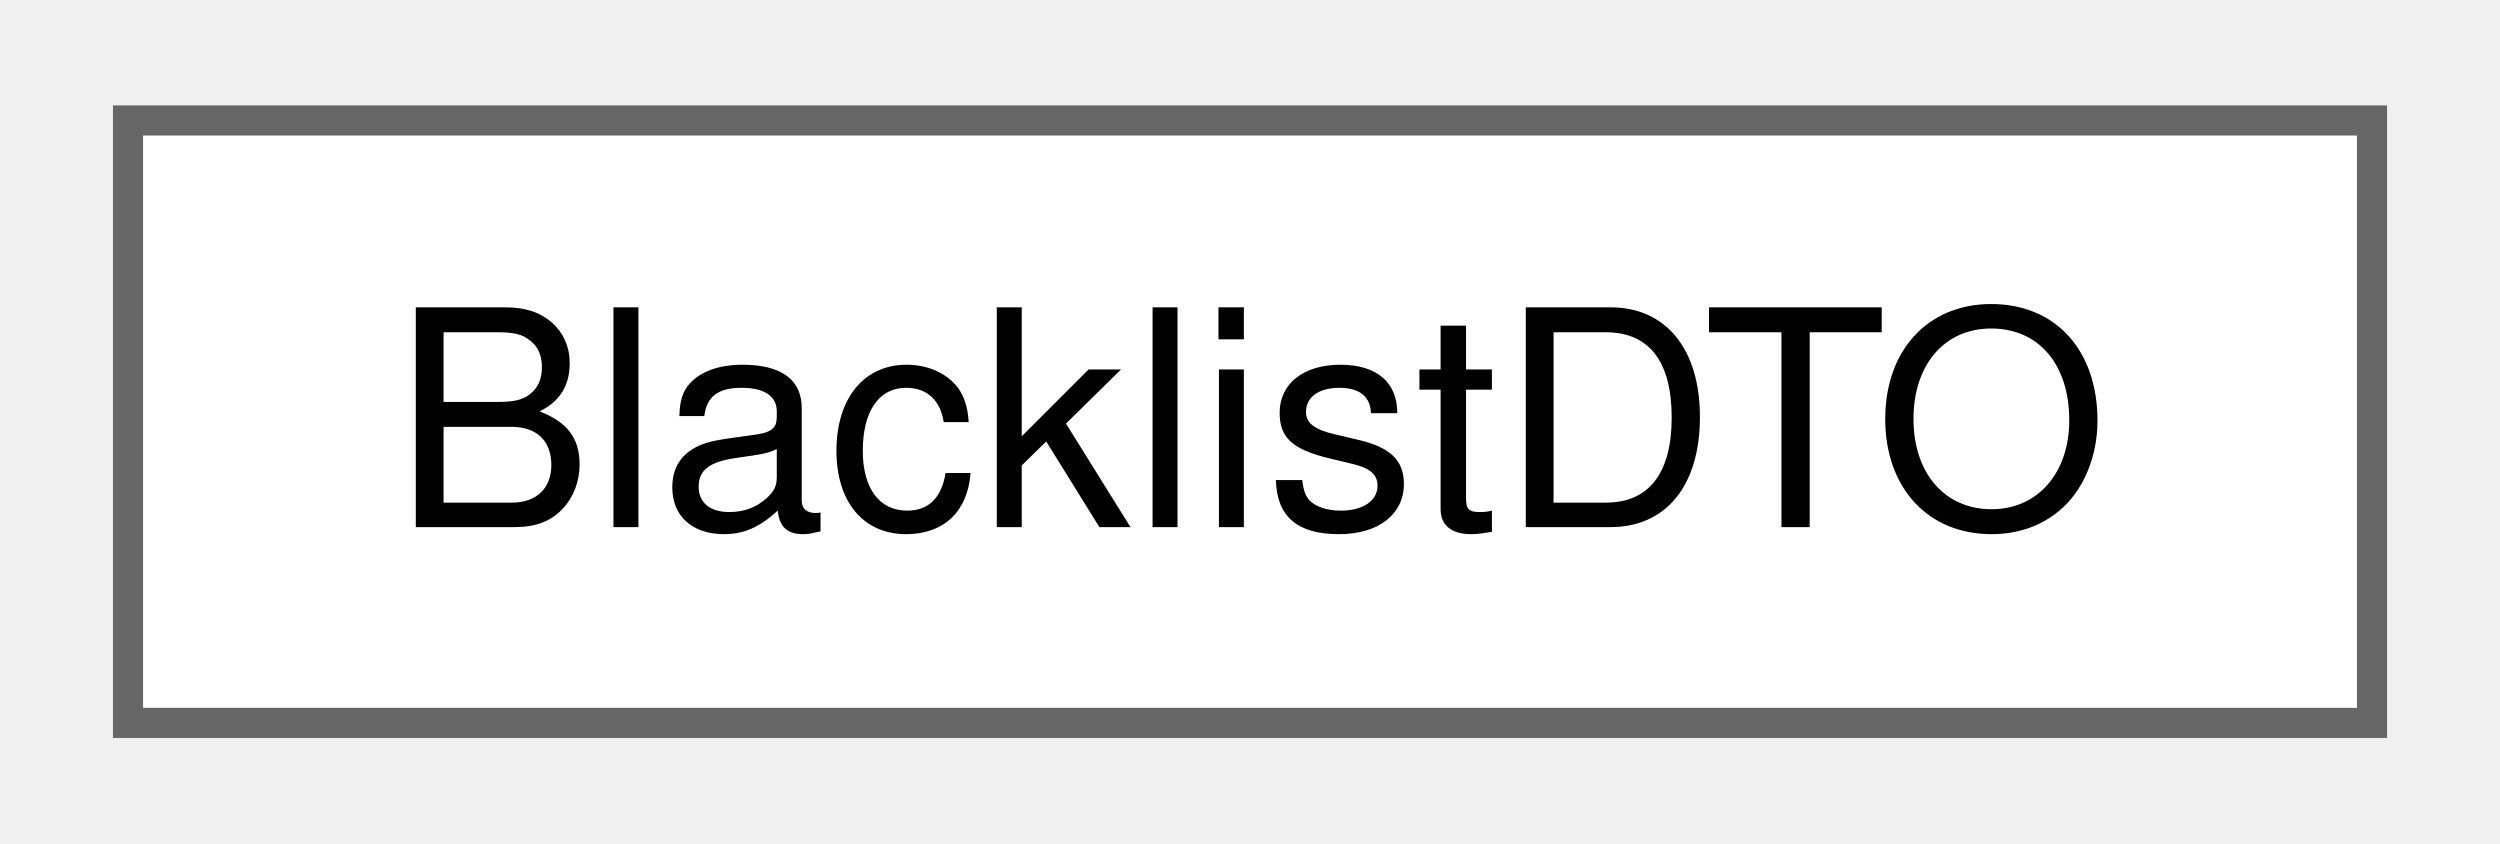
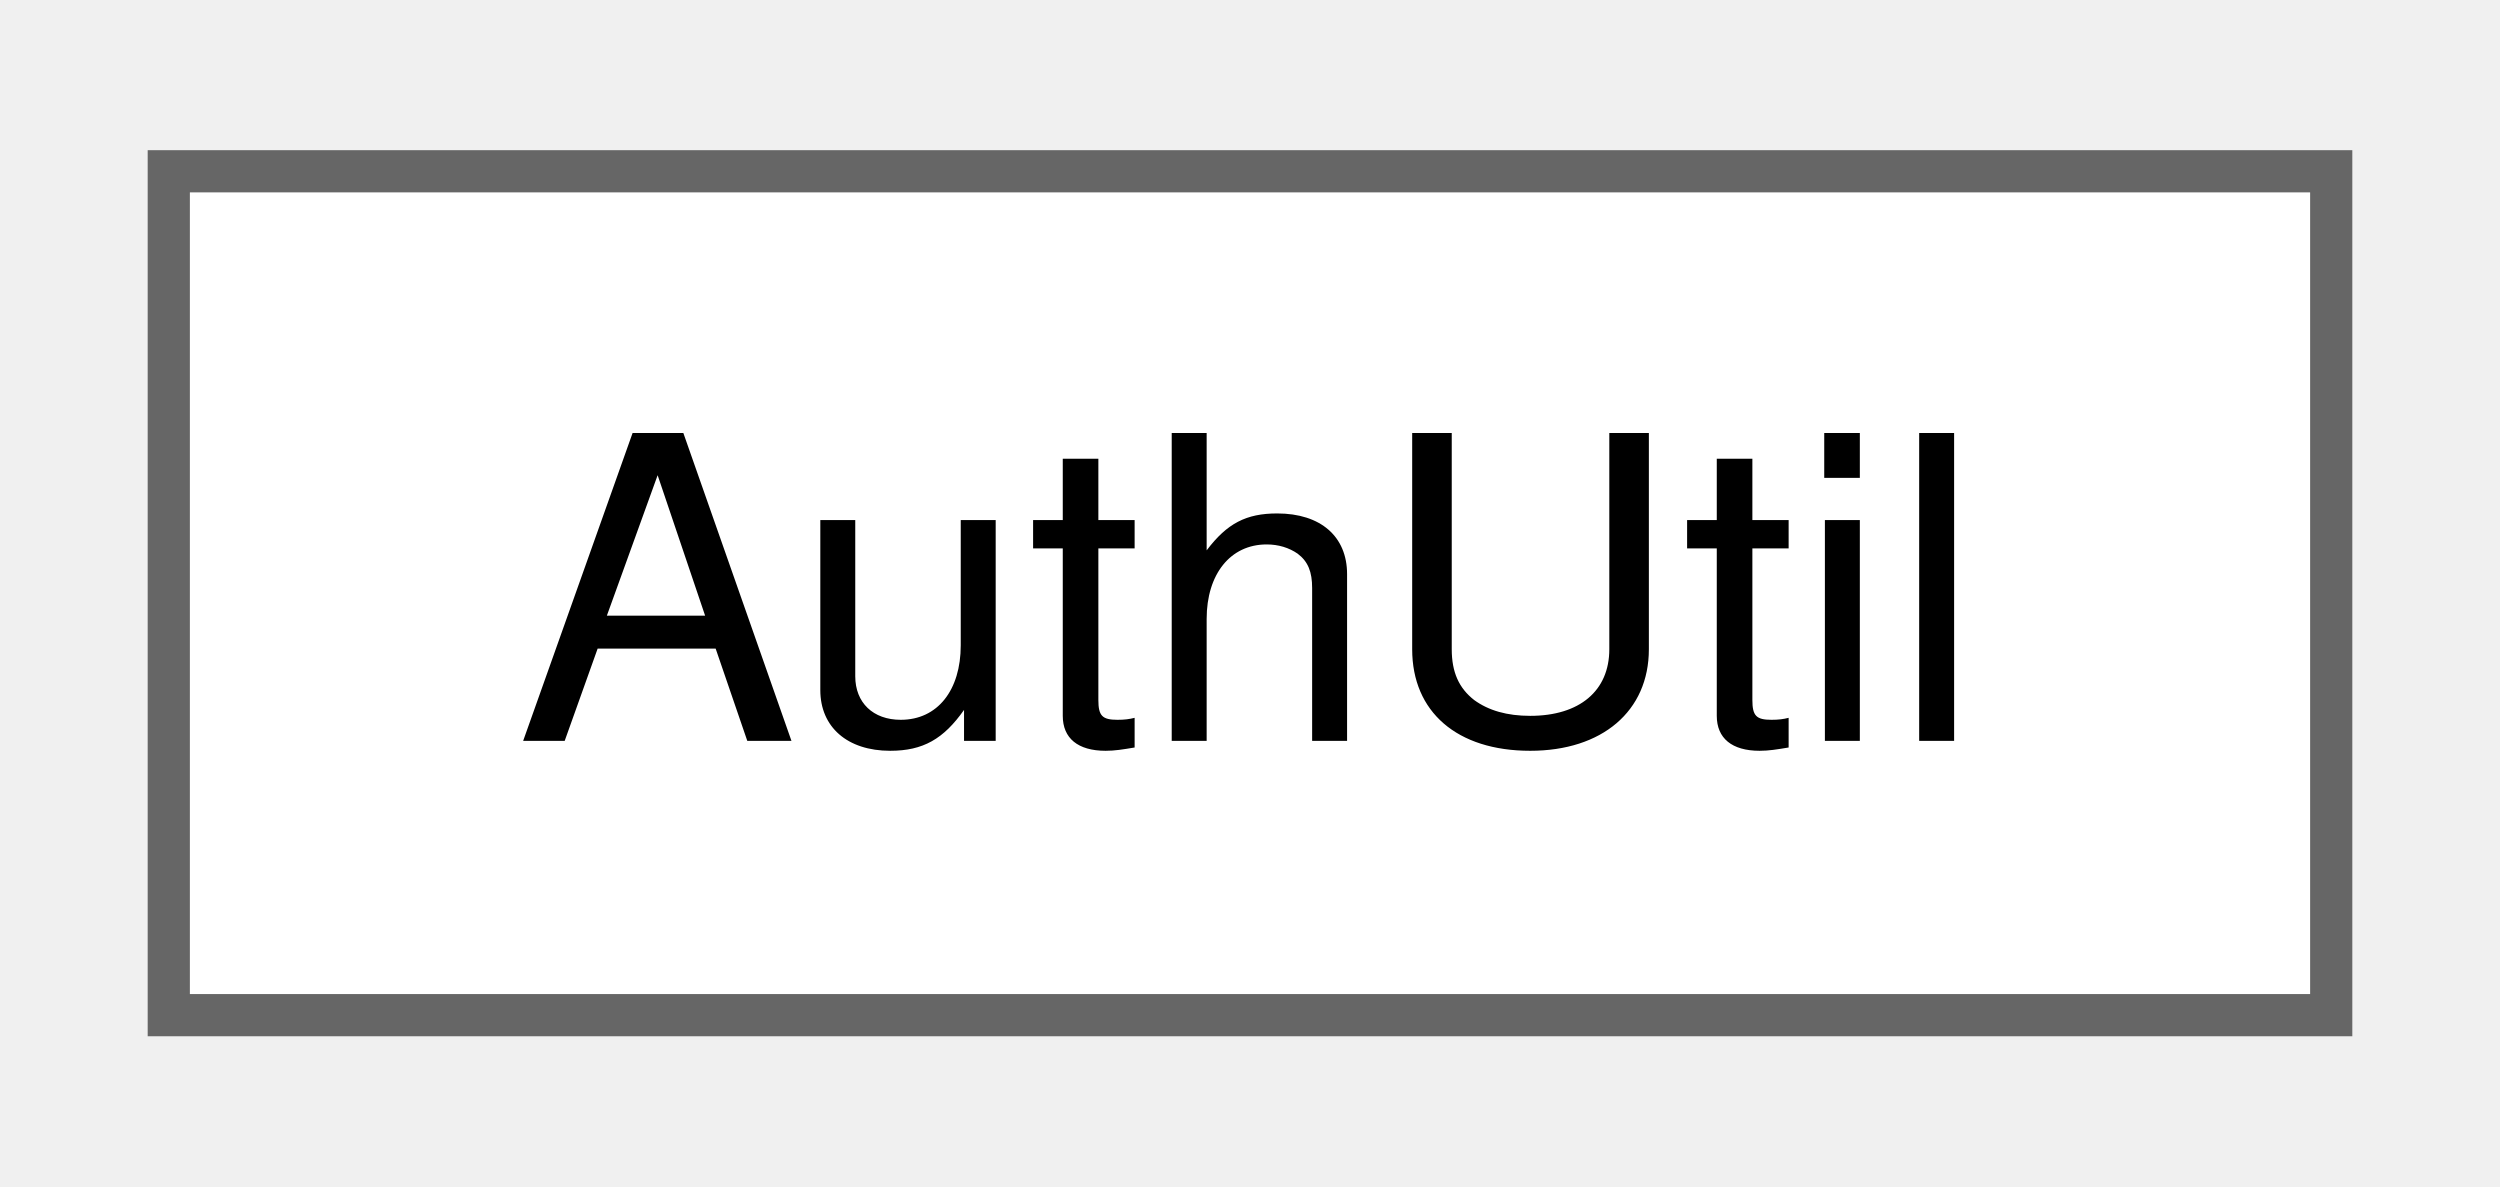
- <svg xmlns="http://www.w3.org/2000/svg" xmlns:xlink="http://www.w3.org/1999/xlink" width="83pt" height="28pt" viewBox="0.00 0.00 82.50 28.00">
+ <svg xmlns="http://www.w3.org/2000/svg" xmlns:xlink="http://www.w3.org/1999/xlink" width="59pt" height="28pt" viewBox="0.00 0.00 59.25 28.00">
  <g id="graph0" class="graph" transform="scale(1 1) rotate(0) translate(4 24)">
    <g id="Node000000" class="node">
      <g id="a_Node000000">
-         <a xlink:href="classBlacklistDTO.html" target="_top" xlink:title=" ">
-           <polygon fill="white" stroke="#666666" points="74.5,-20 0,-20 0,0 74.5,0 74.5,-20" />
-           <text text-anchor="middle" x="37.25" y="-6.5" font-family="Helvetica,sans-Serif" font-size="10.00">BlacklistDTO</text>
+         <a xlink:href="structAuthUtil.html" target="_top" xlink:title=" ">
+           <polygon fill="white" stroke="#666666" points="51.25,-20 0,-20 0,0 51.25,0 51.25,-20" />
+           <text text-anchor="middle" x="25.62" y="-6.5" font-family="Helvetica,sans-Serif" font-size="10.00">AuthUtil</text>
        </a>
      </g>
    </g>
  </g>
</svg>
